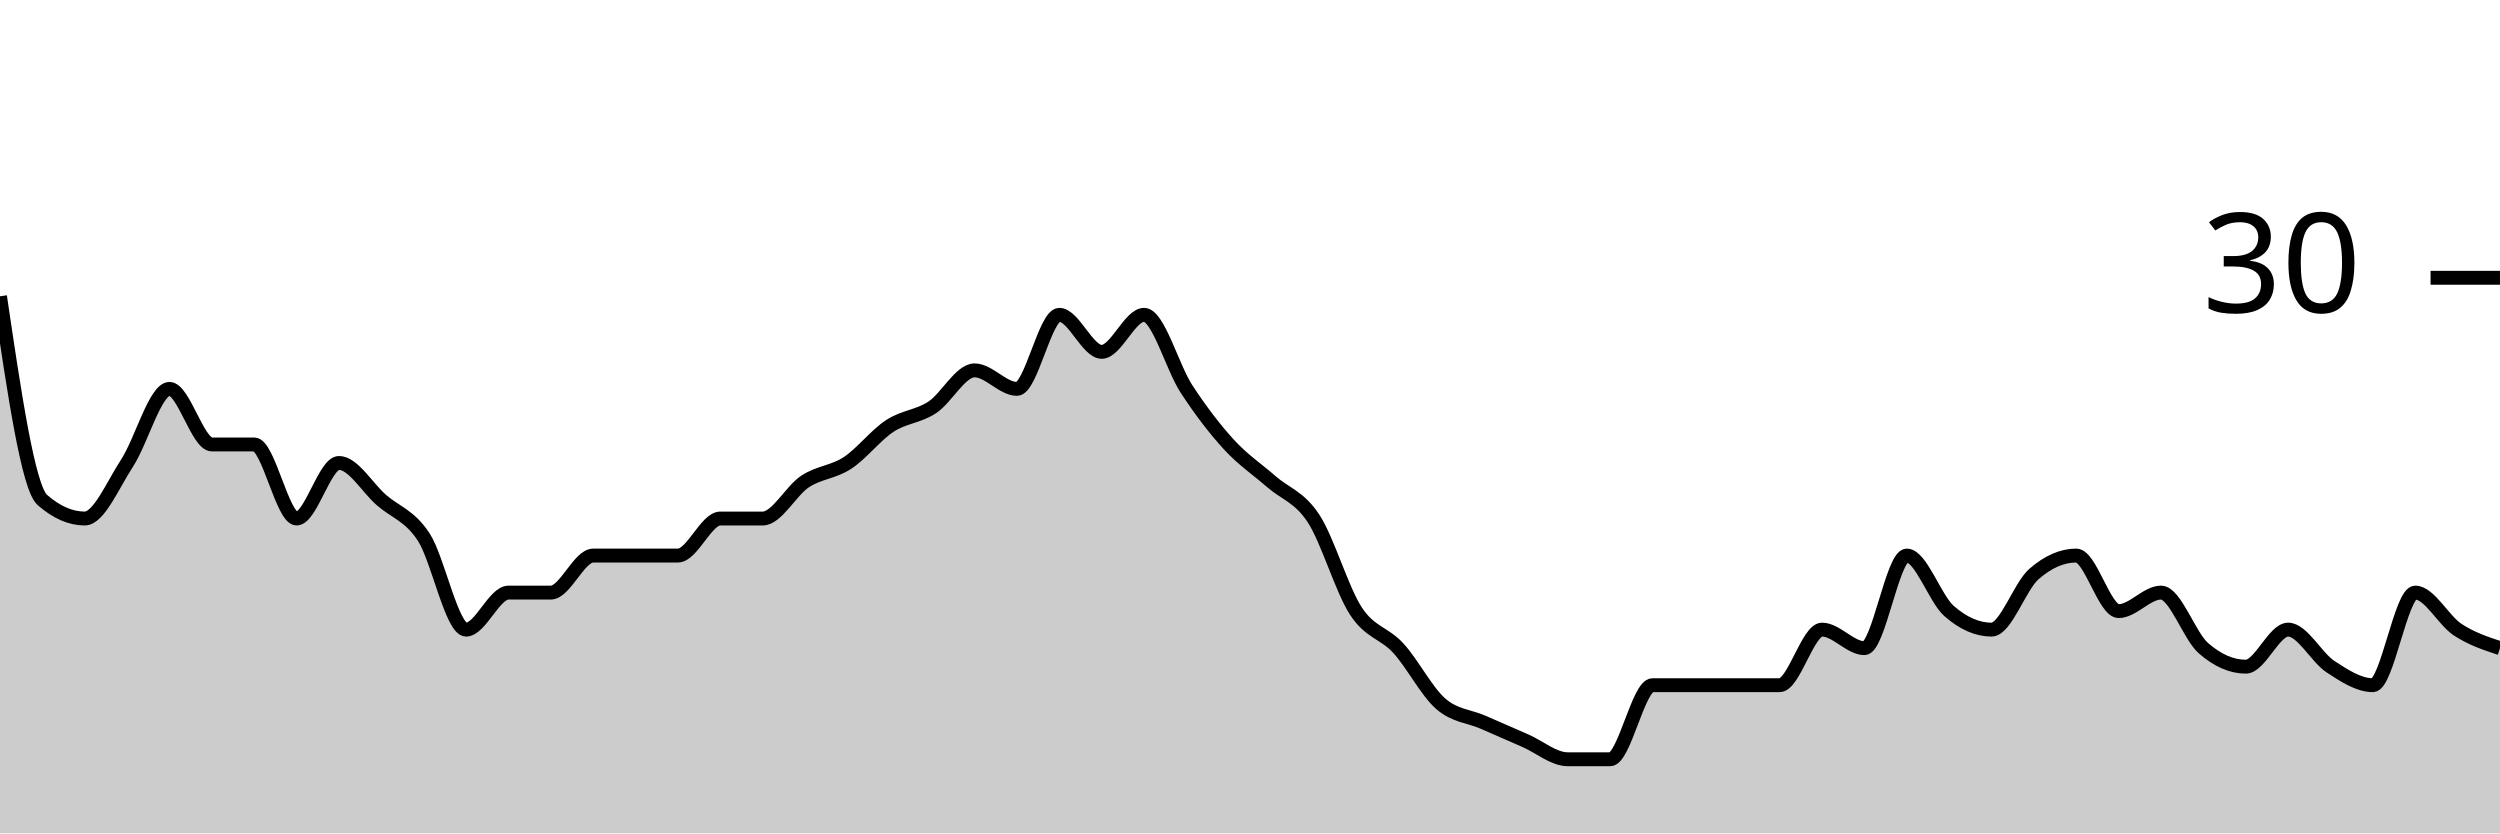
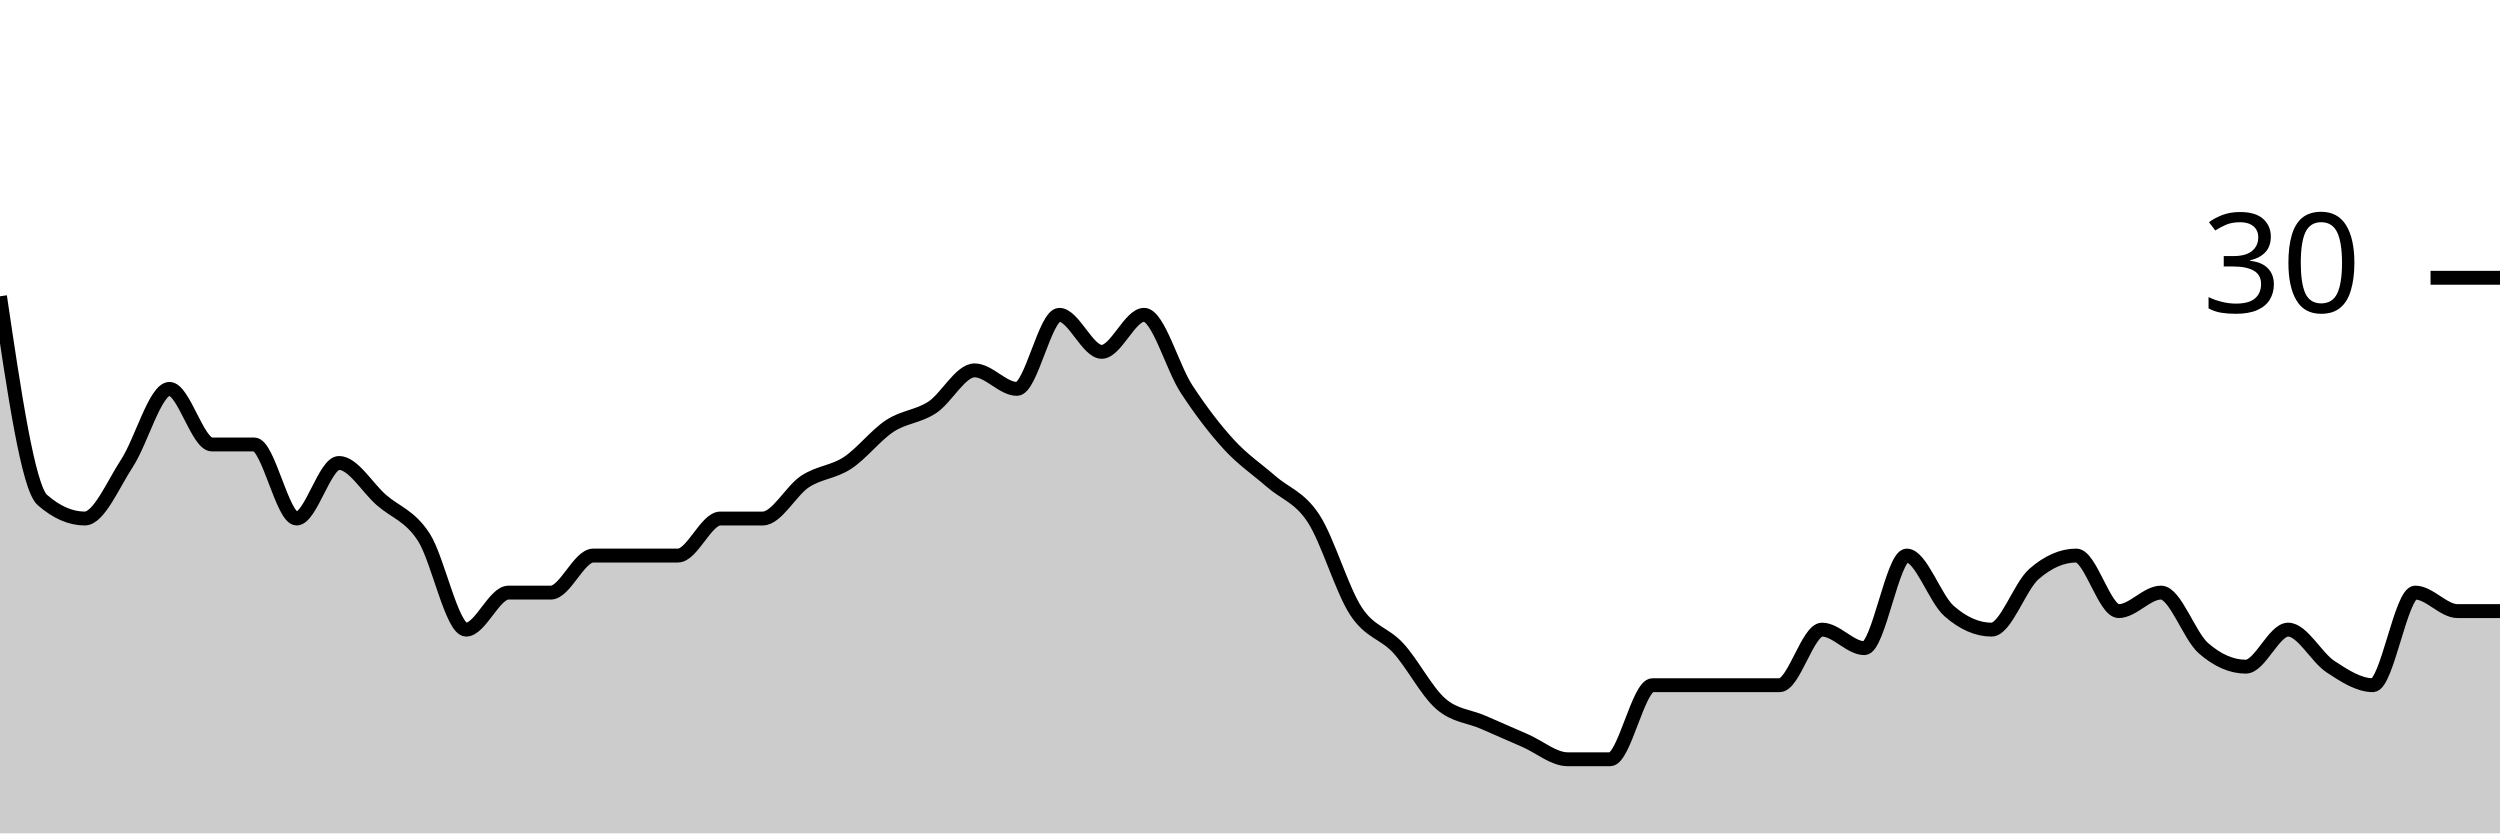
<svg xmlns="http://www.w3.org/2000/svg" viewBox="0 0 180 60">
  <g transform="translate(0,20)">
-     <path class="area" fill="rgba(0, 0, 0, 0.2)" d="M0,1.333C1.017,8.222,2.034,15.111,3.051,16C4.068,16.889,5.085,17.333,6.102,17.333C7.119,17.333,8.136,14.889,9.153,13.333C10.169,11.778,11.186,8,12.203,8C13.22,8,14.237,12,15.254,12C16.271,12,17.288,12,18.305,12C19.322,12,20.339,17.333,21.356,17.333C22.373,17.333,23.39,13.333,24.407,13.333C25.424,13.333,26.441,15.111,27.458,16C28.475,16.889,29.492,17.111,30.508,18.667C31.525,20.222,32.542,25.333,33.559,25.333C34.576,25.333,35.593,22.667,36.61,22.667C37.627,22.667,38.644,22.667,39.661,22.667C40.678,22.667,41.695,20,42.712,20C43.729,20,44.746,20,45.763,20C46.78,20,47.797,20,48.814,20C49.831,20,50.847,17.333,51.864,17.333C52.881,17.333,53.898,17.333,54.915,17.333C55.932,17.333,56.949,15.333,57.966,14.667C58.983,14,60,14,61.017,13.333C62.034,12.667,63.051,11.333,64.068,10.667C65.085,10,66.102,10,67.119,9.333C68.136,8.667,69.153,6.667,70.169,6.667C71.186,6.667,72.203,8,73.22,8C74.237,8,75.254,2.667,76.271,2.667C77.288,2.667,78.305,5.333,79.322,5.333C80.339,5.333,81.356,2.667,82.373,2.667C83.39,2.667,84.407,6.444,85.424,8C86.441,9.556,87.458,10.889,88.475,12C89.492,13.111,90.508,13.778,91.525,14.667C92.542,15.556,93.559,15.778,94.576,17.333C95.593,18.889,96.61,22.444,97.627,24C98.644,25.556,99.661,25.556,100.678,26.667C101.695,27.778,102.712,29.778,103.729,30.667C104.746,31.556,105.763,31.556,106.78,32C107.797,32.444,108.814,32.889,109.831,33.333C110.847,33.778,111.864,34.667,112.881,34.667C113.898,34.667,114.915,34.667,115.932,34.667C116.949,34.667,117.966,29.333,118.983,29.333C120,29.333,121.017,29.333,122.034,29.333C123.051,29.333,124.068,29.333,125.085,29.333C126.102,29.333,127.119,29.333,128.136,29.333C129.153,29.333,130.169,25.333,131.186,25.333C132.203,25.333,133.22,26.667,134.237,26.667C135.254,26.667,136.271,20,137.288,20C138.305,20,139.322,23.111,140.339,24C141.356,24.889,142.373,25.333,143.39,25.333C144.407,25.333,145.424,22.222,146.441,21.333C147.458,20.444,148.475,20,149.492,20C150.508,20,151.525,24,152.542,24C153.559,24,154.576,22.667,155.593,22.667C156.61,22.667,157.627,25.778,158.644,26.667C159.661,27.556,160.678,28,161.695,28C162.712,28,163.729,25.333,164.746,25.333C165.763,25.333,166.78,27.333,167.797,28C168.814,28.667,169.831,29.333,170.847,29.333C171.864,29.333,172.881,22.667,173.898,22.667C174.915,22.667,175.932,24.667,176.949,25.333C177.966,26,178.983,26.333,180,26.667L180,40C178.983,40,177.966,40,176.949,40C175.932,40,174.915,40,173.898,40C172.881,40,171.864,40,170.847,40C169.831,40,168.814,40,167.797,40C166.78,40,165.763,40,164.746,40C163.729,40,162.712,40,161.695,40C160.678,40,159.661,40,158.644,40C157.627,40,156.61,40,155.593,40C154.576,40,153.559,40,152.542,40C151.525,40,150.508,40,149.492,40C148.475,40,147.458,40,146.441,40C145.424,40,144.407,40,143.39,40C142.373,40,141.356,40,140.339,40C139.322,40,138.305,40,137.288,40C136.271,40,135.254,40,134.237,40C133.22,40,132.203,40,131.186,40C130.169,40,129.153,40,128.136,40C127.119,40,126.102,40,125.085,40C124.068,40,123.051,40,122.034,40C121.017,40,120,40,118.983,40C117.966,40,116.949,40,115.932,40C114.915,40,113.898,40,112.881,40C111.864,40,110.847,40,109.831,40C108.814,40,107.797,40,106.78,40C105.763,40,104.746,40,103.729,40C102.712,40,101.695,40,100.678,40C99.661,40,98.644,40,97.627,40C96.61,40,95.593,40,94.576,40C93.559,40,92.542,40,91.525,40C90.508,40,89.492,40,88.475,40C87.458,40,86.441,40,85.424,40C84.407,40,83.39,40,82.373,40C81.356,40,80.339,40,79.322,40C78.305,40,77.288,40,76.271,40C75.254,40,74.237,40,73.22,40C72.203,40,71.186,40,70.169,40C69.153,40,68.136,40,67.119,40C66.102,40,65.085,40,64.068,40C63.051,40,62.034,40,61.017,40C60,40,58.983,40,57.966,40C56.949,40,55.932,40,54.915,40C53.898,40,52.881,40,51.864,40C50.847,40,49.831,40,48.814,40C47.797,40,46.78,40,45.763,40C44.746,40,43.729,40,42.712,40C41.695,40,40.678,40,39.661,40C38.644,40,37.627,40,36.61,40C35.593,40,34.576,40,33.559,40C32.542,40,31.525,40,30.508,40C29.492,40,28.475,40,27.458,40C26.441,40,25.424,40,24.407,40C23.39,40,22.373,40,21.356,40C20.339,40,19.322,40,18.305,40C17.288,40,16.271,40,15.254,40C14.237,40,13.22,40,12.203,40C11.186,40,10.169,40,9.153,40C8.136,40,7.119,40,6.102,40C5.085,40,4.068,40,3.051,40C2.034,40,1.017,40,0,40Z" />
-     <path class="line" stroke="black" fill="none" d="M0,1.333C1.017,8.222,2.034,15.111,3.051,16C4.068,16.889,5.085,17.333,6.102,17.333C7.119,17.333,8.136,14.889,9.153,13.333C10.169,11.778,11.186,8,12.203,8C13.22,8,14.237,12,15.254,12C16.271,12,17.288,12,18.305,12C19.322,12,20.339,17.333,21.356,17.333C22.373,17.333,23.39,13.333,24.407,13.333C25.424,13.333,26.441,15.111,27.458,16C28.475,16.889,29.492,17.111,30.508,18.667C31.525,20.222,32.542,25.333,33.559,25.333C34.576,25.333,35.593,22.667,36.61,22.667C37.627,22.667,38.644,22.667,39.661,22.667C40.678,22.667,41.695,20,42.712,20C43.729,20,44.746,20,45.763,20C46.78,20,47.797,20,48.814,20C49.831,20,50.847,17.333,51.864,17.333C52.881,17.333,53.898,17.333,54.915,17.333C55.932,17.333,56.949,15.333,57.966,14.667C58.983,14,60,14,61.017,13.333C62.034,12.667,63.051,11.333,64.068,10.667C65.085,10,66.102,10,67.119,9.333C68.136,8.667,69.153,6.667,70.169,6.667C71.186,6.667,72.203,8,73.22,8C74.237,8,75.254,2.667,76.271,2.667C77.288,2.667,78.305,5.333,79.322,5.333C80.339,5.333,81.356,2.667,82.373,2.667C83.39,2.667,84.407,6.444,85.424,8C86.441,9.556,87.458,10.889,88.475,12C89.492,13.111,90.508,13.778,91.525,14.667C92.542,15.556,93.559,15.778,94.576,17.333C95.593,18.889,96.61,22.444,97.627,24C98.644,25.556,99.661,25.556,100.678,26.667C101.695,27.778,102.712,29.778,103.729,30.667C104.746,31.556,105.763,31.556,106.78,32C107.797,32.444,108.814,32.889,109.831,33.333C110.847,33.778,111.864,34.667,112.881,34.667C113.898,34.667,114.915,34.667,115.932,34.667C116.949,34.667,117.966,29.333,118.983,29.333C120,29.333,121.017,29.333,122.034,29.333C123.051,29.333,124.068,29.333,125.085,29.333C126.102,29.333,127.119,29.333,128.136,29.333C129.153,29.333,130.169,25.333,131.186,25.333C132.203,25.333,133.22,26.667,134.237,26.667C135.254,26.667,136.271,20,137.288,20C138.305,20,139.322,23.111,140.339,24C141.356,24.889,142.373,25.333,143.39,25.333C144.407,25.333,145.424,22.222,146.441,21.333C147.458,20.444,148.475,20,149.492,20C150.508,20,151.525,24,152.542,24C153.559,24,154.576,22.667,155.593,22.667C156.61,22.667,157.627,25.778,158.644,26.667C159.661,27.556,160.678,28,161.695,28C162.712,28,163.729,25.333,164.746,25.333C165.763,25.333,166.78,27.333,167.797,28C168.814,28.667,169.831,29.333,170.847,29.333C171.864,29.333,172.881,22.667,173.898,22.667C174.915,22.667,175.932,24.667,176.949,25.333C177.966,26,178.983,26.333,180,26.667" />
+     <path class="area" fill="rgba(0, 0, 0, 0.2)" d="M0,1.333C1.017,8.222,2.034,15.111,3.051,16C4.068,16.889,5.085,17.333,6.102,17.333C7.119,17.333,8.136,14.889,9.153,13.333C10.169,11.778,11.186,8,12.203,8C13.22,8,14.237,12,15.254,12C16.271,12,17.288,12,18.305,12C19.322,12,20.339,17.333,21.356,17.333C22.373,17.333,23.39,13.333,24.407,13.333C25.424,13.333,26.441,15.111,27.458,16C28.475,16.889,29.492,17.111,30.508,18.667C31.525,20.222,32.542,25.333,33.559,25.333C34.576,25.333,35.593,22.667,36.61,22.667C37.627,22.667,38.644,22.667,39.661,22.667C40.678,22.667,41.695,20,42.712,20C43.729,20,44.746,20,45.763,20C46.78,20,47.797,20,48.814,20C49.831,20,50.847,17.333,51.864,17.333C52.881,17.333,53.898,17.333,54.915,17.333C55.932,17.333,56.949,15.333,57.966,14.667C58.983,14,60,14,61.017,13.333C62.034,12.667,63.051,11.333,64.068,10.667C65.085,10,66.102,10,67.119,9.333C68.136,8.667,69.153,6.667,70.169,6.667C71.186,6.667,72.203,8,73.22,8C74.237,8,75.254,2.667,76.271,2.667C77.288,2.667,78.305,5.333,79.322,5.333C80.339,5.333,81.356,2.667,82.373,2.667C83.39,2.667,84.407,6.444,85.424,8C86.441,9.556,87.458,10.889,88.475,12C89.492,13.111,90.508,13.778,91.525,14.667C92.542,15.556,93.559,15.778,94.576,17.333C95.593,18.889,96.61,22.444,97.627,24C98.644,25.556,99.661,25.556,100.678,26.667C101.695,27.778,102.712,29.778,103.729,30.667C104.746,31.556,105.763,31.556,106.78,32C107.797,32.444,108.814,32.889,109.831,33.333C110.847,33.778,111.864,34.667,112.881,34.667C113.898,34.667,114.915,34.667,115.932,34.667C116.949,34.667,117.966,29.333,118.983,29.333C120,29.333,121.017,29.333,122.034,29.333C123.051,29.333,124.068,29.333,125.085,29.333C126.102,29.333,127.119,29.333,128.136,29.333C129.153,29.333,130.169,25.333,131.186,25.333C132.203,25.333,133.22,26.667,134.237,26.667C135.254,26.667,136.271,20,137.288,20C138.305,20,139.322,23.111,140.339,24C141.356,24.889,142.373,25.333,143.39,25.333C144.407,25.333,145.424,22.222,146.441,21.333C147.458,20.444,148.475,20,149.492,20C150.508,20,151.525,24,152.542,24C153.559,24,154.576,22.667,155.593,22.667C156.61,22.667,157.627,25.778,158.644,26.667C159.661,27.556,160.678,28,161.695,28C162.712,28,163.729,25.333,164.746,25.333C165.763,25.333,166.78,27.333,167.797,28C168.814,28.667,169.831,29.333,170.847,29.333C171.864,29.333,172.881,22.667,173.898,22.667C174.915,22.667,175.932,24,176.949,24C177.966,24,178.983,24,180,24L180,40C178.983,40,177.966,40,176.949,40C175.932,40,174.915,40,173.898,40C172.881,40,171.864,40,170.847,40C169.831,40,168.814,40,167.797,40C166.78,40,165.763,40,164.746,40C163.729,40,162.712,40,161.695,40C160.678,40,159.661,40,158.644,40C157.627,40,156.61,40,155.593,40C154.576,40,153.559,40,152.542,40C151.525,40,150.508,40,149.492,40C148.475,40,147.458,40,146.441,40C145.424,40,144.407,40,143.39,40C142.373,40,141.356,40,140.339,40C139.322,40,138.305,40,137.288,40C136.271,40,135.254,40,134.237,40C133.22,40,132.203,40,131.186,40C130.169,40,129.153,40,128.136,40C127.119,40,126.102,40,125.085,40C124.068,40,123.051,40,122.034,40C121.017,40,120,40,118.983,40C117.966,40,116.949,40,115.932,40C114.915,40,113.898,40,112.881,40C111.864,40,110.847,40,109.831,40C108.814,40,107.797,40,106.78,40C105.763,40,104.746,40,103.729,40C102.712,40,101.695,40,100.678,40C99.661,40,98.644,40,97.627,40C96.61,40,95.593,40,94.576,40C93.559,40,92.542,40,91.525,40C90.508,40,89.492,40,88.475,40C87.458,40,86.441,40,85.424,40C84.407,40,83.39,40,82.373,40C81.356,40,80.339,40,79.322,40C78.305,40,77.288,40,76.271,40C75.254,40,74.237,40,73.22,40C72.203,40,71.186,40,70.169,40C69.153,40,68.136,40,67.119,40C66.102,40,65.085,40,64.068,40C63.051,40,62.034,40,61.017,40C60,40,58.983,40,57.966,40C56.949,40,55.932,40,54.915,40C53.898,40,52.881,40,51.864,40C50.847,40,49.831,40,48.814,40C47.797,40,46.78,40,45.763,40C44.746,40,43.729,40,42.712,40C41.695,40,40.678,40,39.661,40C38.644,40,37.627,40,36.61,40C35.593,40,34.576,40,33.559,40C32.542,40,31.525,40,30.508,40C29.492,40,28.475,40,27.458,40C26.441,40,25.424,40,24.407,40C23.39,40,22.373,40,21.356,40C20.339,40,19.322,40,18.305,40C17.288,40,16.271,40,15.254,40C14.237,40,13.22,40,12.203,40C11.186,40,10.169,40,9.153,40C8.136,40,7.119,40,6.102,40C5.085,40,4.068,40,3.051,40C2.034,40,1.017,40,0,40Z" />
+     <path class="line" stroke="black" fill="none" d="M0,1.333C1.017,8.222,2.034,15.111,3.051,16C4.068,16.889,5.085,17.333,6.102,17.333C7.119,17.333,8.136,14.889,9.153,13.333C10.169,11.778,11.186,8,12.203,8C13.22,8,14.237,12,15.254,12C16.271,12,17.288,12,18.305,12C19.322,12,20.339,17.333,21.356,17.333C22.373,17.333,23.39,13.333,24.407,13.333C25.424,13.333,26.441,15.111,27.458,16C28.475,16.889,29.492,17.111,30.508,18.667C31.525,20.222,32.542,25.333,33.559,25.333C34.576,25.333,35.593,22.667,36.61,22.667C37.627,22.667,38.644,22.667,39.661,22.667C40.678,22.667,41.695,20,42.712,20C43.729,20,44.746,20,45.763,20C46.78,20,47.797,20,48.814,20C49.831,20,50.847,17.333,51.864,17.333C52.881,17.333,53.898,17.333,54.915,17.333C55.932,17.333,56.949,15.333,57.966,14.667C58.983,14,60,14,61.017,13.333C62.034,12.667,63.051,11.333,64.068,10.667C65.085,10,66.102,10,67.119,9.333C68.136,8.667,69.153,6.667,70.169,6.667C71.186,6.667,72.203,8,73.22,8C74.237,8,75.254,2.667,76.271,2.667C77.288,2.667,78.305,5.333,79.322,5.333C80.339,5.333,81.356,2.667,82.373,2.667C83.39,2.667,84.407,6.444,85.424,8C86.441,9.556,87.458,10.889,88.475,12C89.492,13.111,90.508,13.778,91.525,14.667C92.542,15.556,93.559,15.778,94.576,17.333C95.593,18.889,96.61,22.444,97.627,24C98.644,25.556,99.661,25.556,100.678,26.667C101.695,27.778,102.712,29.778,103.729,30.667C104.746,31.556,105.763,31.556,106.78,32C107.797,32.444,108.814,32.889,109.831,33.333C110.847,33.778,111.864,34.667,112.881,34.667C113.898,34.667,114.915,34.667,115.932,34.667C116.949,34.667,117.966,29.333,118.983,29.333C120,29.333,121.017,29.333,122.034,29.333C123.051,29.333,124.068,29.333,125.085,29.333C126.102,29.333,127.119,29.333,128.136,29.333C129.153,29.333,130.169,25.333,131.186,25.333C132.203,25.333,133.22,26.667,134.237,26.667C135.254,26.667,136.271,20,137.288,20C138.305,20,139.322,23.111,140.339,24C141.356,24.889,142.373,25.333,143.39,25.333C144.407,25.333,145.424,22.222,146.441,21.333C147.458,20.444,148.475,20,149.492,20C150.508,20,151.525,24,152.542,24C153.559,24,154.576,22.667,155.593,22.667C156.61,22.667,157.627,25.778,158.644,26.667C159.661,27.556,160.678,28,161.695,28C162.712,28,163.729,25.333,164.746,25.333C165.763,25.333,166.78,27.333,167.797,28C168.814,28.667,169.831,29.333,170.847,29.333C171.864,29.333,172.881,22.667,173.898,22.667C174.915,22.667,175.932,24,176.949,24C177.966,24,178.983,24,180,24" />
    <path class="axis-ceiling" stroke-width="1" stroke="black" fill="none" d="M175,0L180,0" />
    <text class="axis-ceiling-label" font-family="sans-serif" text-anchor="end" font-size="10px" x="170" y="2.5">30</text>
  </g>
</svg>
